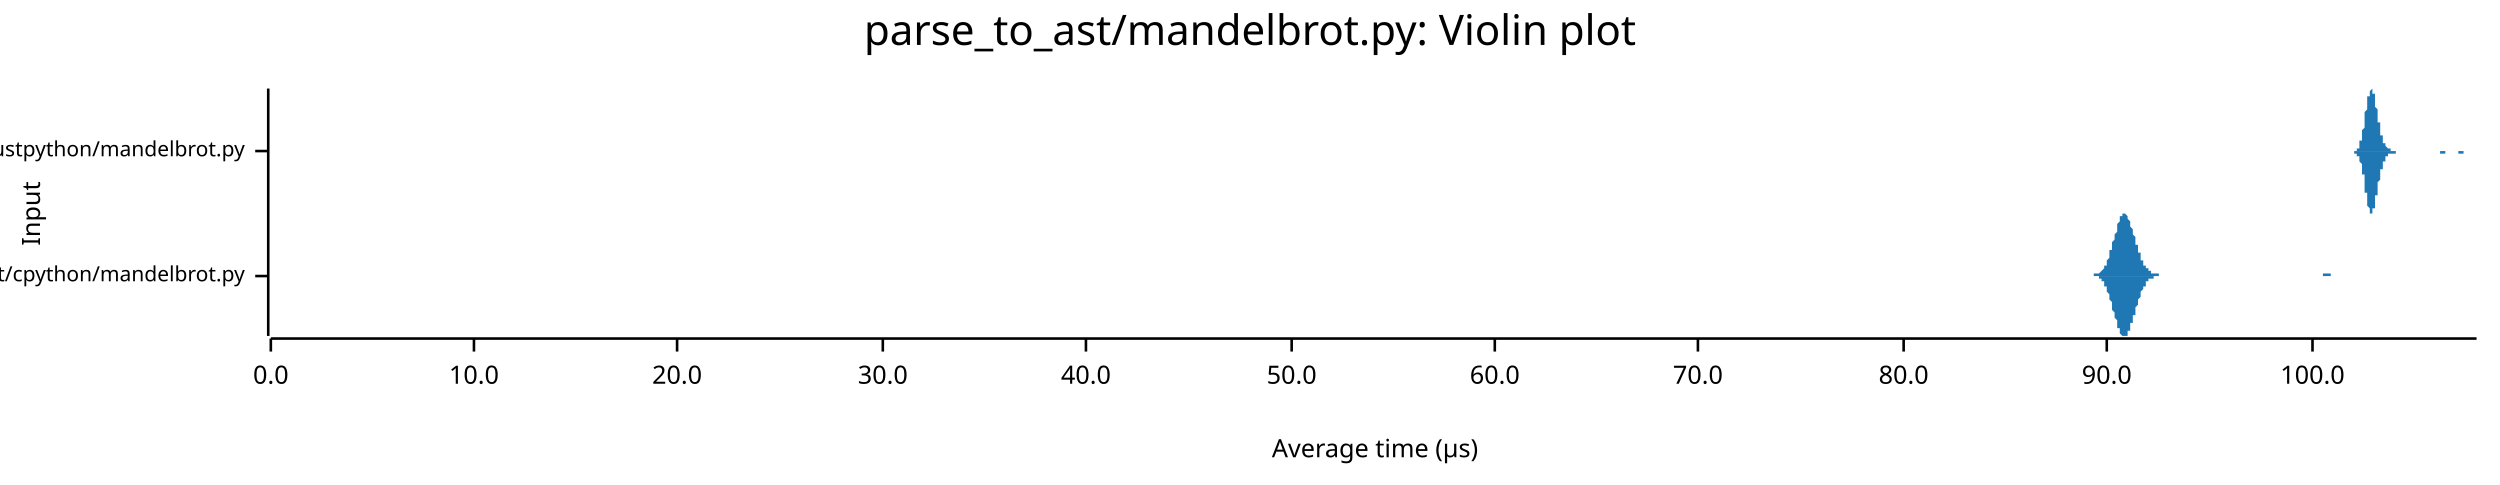
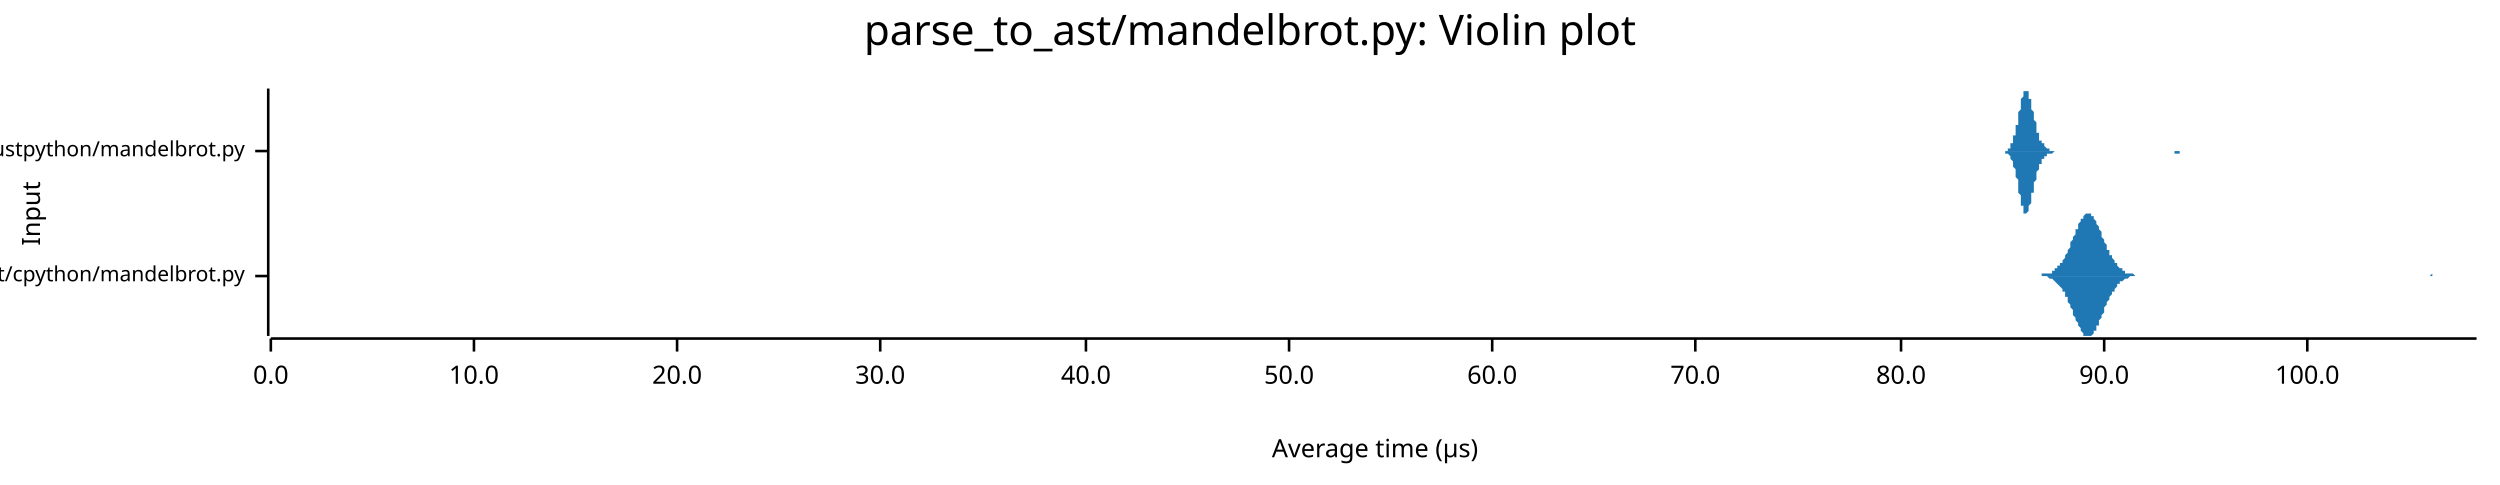
<svg xmlns="http://www.w3.org/2000/svg" width="960" height="186" viewBox="0 0 960 186">
  <text x="480" y="5" dy="0.76em" text-anchor="middle" font-family="sans-serif" font-size="16.129" opacity="1" fill="#000000">
parse_to_ast/mandelbrot.py: Violin plot
</text>
  <text x="8" y="82" dy="0.76em" text-anchor="middle" font-family="sans-serif" font-size="9.677" opacity="1" fill="#000000" transform="rotate(270, 8, 82)">
Input
</text>
  <text x="528" y="178" dy="-0.5ex" text-anchor="middle" font-family="sans-serif" font-size="9.677" opacity="1" fill="#000000">
Average time (µs)
</text>
  <polyline fill="none" opacity="1" stroke="#000000" stroke-width="1" points="103,34 103,129 " />
  <text x="94" y="106" dy="0.5ex" text-anchor="end" font-family="sans-serif" font-size="8.065" opacity="1" fill="#000000">
parse_to_ast/cpython/mandelbrot.py
</text>
  <polyline fill="none" opacity="1" stroke="#000000" stroke-width="1" points="98,106 103,106 " />
  <text x="94" y="58" dy="0.5ex" text-anchor="end" font-family="sans-serif" font-size="8.065" opacity="1" fill="#000000">
parse_to_ast/rustpython/mandelbrot.py
</text>
  <polyline fill="none" opacity="1" stroke="#000000" stroke-width="1" points="98,58 103,58 " />
  <polyline fill="none" opacity="1" stroke="#000000" stroke-width="1" points="104,130 951,130 " />
  <text x="104" y="140" dy="0.76em" text-anchor="middle" font-family="sans-serif" font-size="9.677" opacity="1" fill="#000000">
0.0
</text>
  <polyline fill="none" opacity="1" stroke="#000000" stroke-width="1" points="104,130 104,135 " />
  <text x="182" y="140" dy="0.76em" text-anchor="middle" font-family="sans-serif" font-size="9.677" opacity="1" fill="#000000">
10.0
</text>
  <polyline fill="none" opacity="1" stroke="#000000" stroke-width="1" points="182,130 182,135 " />
  <text x="260" y="140" dy="0.76em" text-anchor="middle" font-family="sans-serif" font-size="9.677" opacity="1" fill="#000000">
20.0
</text>
  <polyline fill="none" opacity="1" stroke="#000000" stroke-width="1" points="260,130 260,135 " />
-   <text x="339" y="140" dy="0.76em" text-anchor="middle" font-family="sans-serif" font-size="9.677" opacity="1" fill="#000000">
+   <text x="338" y="140" dy="0.76em" text-anchor="middle" font-family="sans-serif" font-size="9.677" opacity="1" fill="#000000">
30.0
</text>
-   <polyline fill="none" opacity="1" stroke="#000000" stroke-width="1" points="339,130 339,135 " />
+   <polyline fill="none" opacity="1" stroke="#000000" stroke-width="1" points="338,130 338,135 " />
  <text x="417" y="140" dy="0.76em" text-anchor="middle" font-family="sans-serif" font-size="9.677" opacity="1" fill="#000000">
40.0
</text>
  <polyline fill="none" opacity="1" stroke="#000000" stroke-width="1" points="417,130 417,135 " />
-   <text x="496" y="140" dy="0.76em" text-anchor="middle" font-family="sans-serif" font-size="9.677" opacity="1" fill="#000000">
+   <text x="495" y="140" dy="0.76em" text-anchor="middle" font-family="sans-serif" font-size="9.677" opacity="1" fill="#000000">
50.0
</text>
-   <polyline fill="none" opacity="1" stroke="#000000" stroke-width="1" points="496,130 496,135 " />
-   <text x="574" y="140" dy="0.76em" text-anchor="middle" font-family="sans-serif" font-size="9.677" opacity="1" fill="#000000">
+   <polyline fill="none" opacity="1" stroke="#000000" stroke-width="1" points="495,130 495,135 " />
+   <text x="573" y="140" dy="0.76em" text-anchor="middle" font-family="sans-serif" font-size="9.677" opacity="1" fill="#000000">
60.0
</text>
-   <polyline fill="none" opacity="1" stroke="#000000" stroke-width="1" points="574,130 574,135 " />
-   <text x="652" y="140" dy="0.76em" text-anchor="middle" font-family="sans-serif" font-size="9.677" opacity="1" fill="#000000">
+   <polyline fill="none" opacity="1" stroke="#000000" stroke-width="1" points="573,130 573,135 " />
+   <text x="651" y="140" dy="0.76em" text-anchor="middle" font-family="sans-serif" font-size="9.677" opacity="1" fill="#000000">
70.0
</text>
-   <polyline fill="none" opacity="1" stroke="#000000" stroke-width="1" points="652,130 652,135 " />
-   <text x="731" y="140" dy="0.76em" text-anchor="middle" font-family="sans-serif" font-size="9.677" opacity="1" fill="#000000">
+   <polyline fill="none" opacity="1" stroke="#000000" stroke-width="1" points="651,130 651,135 " />
+   <text x="730" y="140" dy="0.76em" text-anchor="middle" font-family="sans-serif" font-size="9.677" opacity="1" fill="#000000">
80.0
</text>
-   <polyline fill="none" opacity="1" stroke="#000000" stroke-width="1" points="731,130 731,135 " />
-   <text x="809" y="140" dy="0.76em" text-anchor="middle" font-family="sans-serif" font-size="9.677" opacity="1" fill="#000000">
+   <polyline fill="none" opacity="1" stroke="#000000" stroke-width="1" points="730,130 730,135 " />
+   <text x="808" y="140" dy="0.76em" text-anchor="middle" font-family="sans-serif" font-size="9.677" opacity="1" fill="#000000">
90.0
</text>
-   <polyline fill="none" opacity="1" stroke="#000000" stroke-width="1" points="809,130 809,135 " />
-   <text x="888" y="140" dy="0.76em" text-anchor="middle" font-family="sans-serif" font-size="9.677" opacity="1" fill="#000000">
+   <polyline fill="none" opacity="1" stroke="#000000" stroke-width="1" points="808,130 808,135 " />
+   <text x="886" y="140" dy="0.76em" text-anchor="middle" font-family="sans-serif" font-size="9.677" opacity="1" fill="#000000">
100.0
</text>
-   <polyline fill="none" opacity="1" stroke="#000000" stroke-width="1" points="888,130 888,135 " />
-   <polygon opacity="1" fill="#1F78B4" points="801,106 802,106 802,106 802,106 802,106 802,106 803,106 803,106 803,106 803,106 803,106 804,106 804,106 804,106 804,105 805,105 805,105 805,105 805,105 805,105 806,105 806,105 806,105 806,105 806,105 807,104 807,104 807,104 807,104 807,104 808,103 808,103 808,103 808,102 808,102 809,102 809,101 809,101 809,100 809,100 810,99 810,98 810,98 810,97 810,96 811,96 811,95 811,94 811,93 811,93 812,92 812,91 812,90 812,90 813,89 813,88 813,87 813,87 813,86 814,85 814,85 814,84 814,84 814,83 815,83 815,83 815,82 815,82 815,82 816,82 816,82 816,82 816,82 816,82 817,83 817,83 817,83 817,84 817,84 818,85 818,85 818,86 818,87 818,87 819,88 819,89 819,89 819,90 820,91 820,91 820,92 820,93 820,94 821,94 821,95 821,96 821,96 821,97 822,97 822,98 822,99 822,99 822,100 823,100 823,100 823,101 823,101 823,102 824,102 824,102 824,103 824,103 824,103 825,103 825,103 825,104 825,104 825,104 826,104 826,104 826,104 826,105 826,105 827,105 827,105 827,105 827,105 828,105 828,105 828,105 828,105 828,105 829,105 829,105 829,105 829,105 829,106 830,106 830,106 830,106 830,106 830,106 831,106 831,106 831,106 831,106 831,106 832,106 832,106 832,106 832,106 832,106 833,106 833,106 833,106 833,106 833,106 834,106 834,106 834,106 834,106 834,106 835,106 835,106 835,106 835,106 836,106 836,106 836,106 836,106 836,106 837,106 837,106 837,106 837,106 837,106 838,106 838,106 838,106 838,106 838,106 839,106 839,106 839,106 839,106 839,106 840,106 840,106 840,106 840,106 840,106 841,106 841,106 841,106 841,106 841,106 842,106 842,106 842,106 842,106 843,106 843,106 843,106 843,106 843,106 844,106 844,106 844,106 844,106 844,106 845,106 845,106 845,106 845,106 845,106 846,106 846,106 846,106 846,106 846,106 847,106 847,106 847,106 847,106 847,106 848,106 848,106 848,106 848,106 848,106 849,106 849,106 849,106 849,106 849,106 850,106 850,106 850,106 850,106 851,106 851,106 851,106 851,106 851,106 852,106 852,106 852,106 852,106 852,106 853,106 853,106 853,106 853,106 853,106 854,106 854,106 854,106 854,106 854,106 855,106 855,106 855,106 855,106 855,106 856,106 856,106 856,106 856,106 856,106 857,106 857,106 857,106 857,106 857,106 858,106 858,106 858,106 858,106 859,106 859,106 859,106 859,106 859,106 860,106 860,106 860,106 860,106 860,106 861,106 861,106 861,106 861,106 861,106 862,106 862,106 862,106 862,106 862,106 863,106 863,106 863,106 863,106 863,106 864,106 864,106 864,106 864,106 864,106 865,106 865,106 865,106 865,106 866,106 866,106 866,106 866,106 866,106 867,106 867,106 867,106 867,106 867,106 868,106 868,106 868,106 868,106 868,106 869,106 869,106 869,106 869,106 869,106 870,106 870,106 870,106 870,106 870,106 871,106 871,106 871,106 871,106 871,106 872,106 872,106 872,106 872,106 872,106 873,106 873,106 873,106 873,106 874,106 874,106 874,106 874,106 874,106 875,106 875,106 875,106 875,106 875,106 876,106 876,106 876,106 876,106 876,106 877,106 877,106 877,106 877,106 877,106 878,106 878,106 878,106 878,106 878,106 879,106 879,106 879,106 879,106 879,106 880,106 880,106 880,106 880,106 880,106 881,106 881,106 881,106 881,106 882,106 882,106 882,106 882,106 882,106 883,106 883,106 883,106 883,106 883,106 884,106 884,106 884,106 884,106 884,106 885,106 885,106 885,106 885,106 885,106 886,106 886,106 886,106 886,106 886,106 887,106 887,106 887,106 887,106 887,106 888,106 888,106 888,106 888,106 889,106 889,106 889,106 889,106 889,106 890,106 890,106 890,106 890,106 890,106 891,106 891,106 891,106 891,106 891,106 892,106 892,106 892,106 892,105 892,105 893,105 893,105 893,105 893,105 893,105 894,105 894,105 894,105 894,105 894,105 895,105 895,105 895,105 895,105 895,106 896,106 896,106 896,106 896,106 897,106 897,106 897,106 897,106 897,106 898,106 898,106 898,106 898,106 898,106 899,106 899,106 899,106 899,106 899,106 900,106 900,106 900,106 900,106 900,106 901,106 901,106 901,106 901,106 901,106 902,106 902,106 902,106 902,106 902,106 903,106 903,106 903,106 903,106 903,106 904,106 904,106 904,106 801,106 " />
-   <polygon opacity="1" fill="#1F78B4" points="801,106 802,106 802,106 802,106 802,106 802,106 803,106 803,106 803,106 803,106 803,106 804,106 804,106 804,106 804,106 805,106 805,106 805,106 805,106 805,106 806,106 806,107 806,107 806,107 806,107 807,107 807,107 807,107 807,108 807,108 808,108 808,108 808,109 808,109 808,110 809,110 809,110 809,111 809,111 809,112 810,113 810,113 810,114 810,114 810,115 811,116 811,117 811,117 811,118 811,119 812,120 812,120 812,121 812,122 813,123 813,123 813,124 813,125 813,126 814,126 814,127 814,127 814,128 814,128 815,129 815,129 815,129 815,129 815,129 816,129 816,129 816,129 816,129 816,129 817,129 817,128 817,128 817,128 817,127 818,127 818,126 818,126 818,125 818,124 819,124 819,123 819,122 819,121 820,121 820,120 820,119 820,119 820,118 821,117 821,117 821,116 821,115 821,115 822,114 822,113 822,113 822,112 822,112 823,111 823,111 823,111 823,110 823,110 824,110 824,109 824,109 824,109 824,108 825,108 825,108 825,108 825,108 825,107 826,107 826,107 826,107 826,107 826,107 827,107 827,107 827,107 827,106 828,106 828,106 828,106 828,106 828,106 829,106 829,106 829,106 829,106 829,106 830,106 830,106 830,106 830,106 830,106 831,106 831,106 831,106 831,106 831,106 832,106 832,106 832,106 832,106 832,106 833,106 833,106 833,106 833,106 833,106 834,106 834,106 834,106 834,106 834,106 835,106 835,106 835,106 835,106 836,106 836,106 836,106 836,106 836,106 837,106 837,106 837,106 837,106 837,106 838,106 838,106 838,106 838,106 838,106 839,106 839,106 839,106 839,106 839,106 840,106 840,106 840,106 840,106 840,106 841,106 841,106 841,106 841,106 841,106 842,106 842,106 842,106 842,106 843,106 843,106 843,106 843,106 843,106 844,106 844,106 844,106 844,106 844,106 845,106 845,106 845,106 845,106 845,106 846,106 846,106 846,106 846,106 846,106 847,106 847,106 847,106 847,106 847,106 848,106 848,106 848,106 848,106 848,106 849,106 849,106 849,106 849,106 849,106 850,106 850,106 850,106 850,106 851,106 851,106 851,106 851,106 851,106 852,106 852,106 852,106 852,106 852,106 853,106 853,106 853,106 853,106 853,106 854,106 854,106 854,106 854,106 854,106 855,106 855,106 855,106 855,106 855,106 856,106 856,106 856,106 856,106 856,106 857,106 857,106 857,106 857,106 857,106 858,106 858,106 858,106 858,106 859,106 859,106 859,106 859,106 859,106 860,106 860,106 860,106 860,106 860,106 861,106 861,106 861,106 861,106 861,106 862,106 862,106 862,106 862,106 862,106 863,106 863,106 863,106 863,106 863,106 864,106 864,106 864,106 864,106 864,106 865,106 865,106 865,106 865,106 866,106 866,106 866,106 866,106 866,106 867,106 867,106 867,106 867,106 867,106 868,106 868,106 868,106 868,106 868,106 869,106 869,106 869,106 869,106 869,106 870,106 870,106 870,106 870,106 870,106 871,106 871,106 871,106 871,106 871,106 872,106 872,106 872,106 872,106 872,106 873,106 873,106 873,106 873,106 874,106 874,106 874,106 874,106 874,106 875,106 875,106 875,106 875,106 875,106 876,106 876,106 876,106 876,106 876,106 877,106 877,106 877,106 877,106 877,106 878,106 878,106 878,106 878,106 878,106 879,106 879,106 879,106 879,106 879,106 880,106 880,106 880,106 880,106 880,106 881,106 881,106 881,106 881,106 882,106 882,106 882,106 882,106 882,106 883,106 883,106 883,106 883,106 883,106 884,106 884,106 884,106 884,106 884,106 885,106 885,106 885,106 885,106 885,106 886,106 886,106 886,106 886,106 886,106 887,106 887,106 887,106 887,106 887,106 888,106 888,106 888,106 888,106 889,106 889,106 889,106 889,106 889,106 890,106 890,106 890,106 890,106 890,106 891,106 891,106 891,106 891,106 891,106 892,106 892,106 892,106 892,106 892,106 893,106 893,106 893,106 893,106 893,106 894,106 894,106 894,106 894,106 894,106 895,106 895,106 895,106 895,106 895,106 896,106 896,106 896,106 896,106 897,106 897,106 897,106 897,106 897,106 898,106 898,106 898,106 898,106 898,106 899,106 899,106 899,106 899,106 899,106 900,106 900,106 900,106 900,106 900,106 901,106 901,106 901,106 901,106 901,106 902,106 902,106 902,106 902,106 902,106 903,106 903,106 903,106 903,106 903,106 904,106 904,106 904,106 801,106 " />
-   <polygon opacity="1" fill="#1F78B4" points="903,58 903,58 903,58 903,58 903,58 903,58 904,58 904,58 904,58 904,58 904,58 904,58 904,58 904,58 904,58 904,58 904,58 905,58 905,58 905,58 905,58 905,57 905,57 905,57 905,57 905,57 905,57 906,57 906,56 906,56 906,56 906,56 906,56 906,55 906,55 906,55 906,54 906,54 907,54 907,53 907,53 907,53 907,52 907,52 907,51 907,51 907,50 907,50 908,49 908,48 908,48 908,47 908,47 908,46 908,45 908,45 908,44 908,44 908,43 909,42 909,42 909,41 909,41 909,40 909,39 909,39 909,38 909,38 909,37 910,37 910,37 910,36 910,36 910,36 910,35 910,35 910,35 910,35 910,35 910,35 911,34 911,35 911,35 911,35 911,35 911,35 911,35 911,35 911,36 911,36 912,36 912,37 912,37 912,38 912,38 912,39 912,39 912,40 912,40 912,41 912,41 913,42 913,42 913,43 913,43 913,44 913,44 913,45 913,46 913,46 913,47 914,47 914,48 914,48 914,49 914,49 914,50 914,50 914,50 914,51 914,51 914,52 915,52 915,52 915,53 915,53 915,53 915,54 915,54 915,54 915,54 915,55 916,55 916,55 916,55 916,55 916,56 916,56 916,56 916,56 916,56 916,56 916,56 917,57 917,57 917,57 917,57 917,57 917,57 917,57 917,57 917,57 917,57 918,57 918,57 918,57 918,58 918,58 918,58 918,58 918,58 918,58 918,58 918,58 919,58 919,58 919,58 919,58 919,58 919,58 919,58 919,58 919,58 919,58 920,58 920,58 920,58 920,58 920,58 920,58 920,58 920,58 920,58 920,58 920,58 921,58 921,58 921,58 921,58 921,58 921,58 921,58 921,58 921,58 921,58 922,58 922,58 922,58 922,58 922,58 922,58 922,58 922,58 922,58 922,58 922,58 923,58 923,58 923,58 923,58 923,58 923,58 923,58 923,58 923,58 923,58 924,58 924,58 924,58 924,58 924,58 924,58 924,58 924,58 924,58 924,58 924,58 925,58 925,58 925,58 925,58 925,58 925,58 925,58 925,58 925,58 925,58 926,58 926,58 926,58 926,58 926,58 926,58 926,58 926,58 926,58 926,58 926,58 927,58 927,58 927,58 927,58 927,58 927,58 927,58 927,58 927,58 927,58 928,58 928,58 928,58 928,58 928,58 928,58 928,58 928,58 928,58 928,58 928,58 929,58 929,58 929,58 929,58 929,58 929,58 929,58 929,58 929,58 929,58 930,58 930,58 930,58 930,58 930,58 930,58 930,58 930,58 930,58 930,58 930,58 931,58 931,58 931,58 931,58 931,58 931,58 931,58 931,58 931,58 931,58 932,58 932,58 932,58 932,58 932,58 932,58 932,58 932,58 932,58 932,58 932,58 933,58 933,58 933,58 933,58 933,58 933,58 933,58 933,58 933,58 933,58 934,58 934,58 934,58 934,58 934,58 934,58 934,58 934,58 934,58 934,58 934,58 935,58 935,58 935,58 935,58 935,58 935,58 935,58 935,58 935,58 935,58 936,58 936,58 936,58 936,58 936,58 936,58 936,58 936,58 936,58 936,58 936,58 937,58 937,58 937,58 937,58 937,58 937,58 937,58 937,58 937,58 937,58 938,58 938,58 938,58 938,58 938,58 938,58 938,58 938,58 938,58 938,58 938,58 939,58 939,58 939,58 939,58 939,58 939,58 939,58 939,58 939,58 939,58 940,58 940,58 940,58 940,58 940,58 940,58 940,58 940,58 940,58 940,58 940,58 941,58 941,58 941,58 941,58 941,58 941,58 941,58 941,58 941,58 941,58 942,58 942,58 942,58 942,58 942,58 942,58 942,58 942,58 942,58 942,58 942,58 943,58 943,58 943,58 943,58 943,58 943,58 943,58 943,58 943,58 943,58 944,58 944,58 944,58 944,58 944,58 944,58 944,58 944,58 944,58 944,58 944,58 945,58 945,58 945,58 945,58 945,58 945,58 945,58 945,58 945,58 945,58 946,58 946,58 946,58 946,58 946,58 946,58 946,58 946,58 946,58 946,58 946,58 947,58 947,58 947,58 947,58 947,58 947,58 947,58 947,58 947,58 947,58 948,58 948,58 948,58 948,58 948,58 948,58 948,58 948,58 948,58 948,58 948,58 949,58 949,58 949,58 949,58 949,58 949,58 949,58 949,58 949,58 949,58 950,58 950,58 950,58 950,58 950,58 950,58 950,58 950,58 950,58 950,58 951,58 951,58 903,58 " />
-   <polygon opacity="1" fill="#1F78B4" points="903,58 903,58 903,58 903,58 903,58 903,58 904,58 904,58 904,58 904,58 904,58 904,58 904,59 904,59 904,59 904,59 904,59 905,59 905,59 905,59 905,59 905,59 905,59 905,59 905,59 905,60 905,60 906,60 906,60 906,60 906,60 906,61 906,61 906,61 906,61 906,62 906,62 906,62 907,63 907,63 907,64 907,64 907,64 907,65 907,65 907,66 907,66 907,67 908,67 908,68 908,69 908,69 908,70 908,70 908,71 908,72 908,72 908,73 908,74 909,74 909,75 909,75 909,76 909,77 909,77 909,78 909,78 909,79 909,79 910,80 910,80 910,80 910,81 910,81 910,81 910,81 910,82 910,82 910,82 910,82 911,82 911,82 911,82 911,82 911,82 911,82 911,81 911,81 911,81 911,80 912,80 912,80 912,79 912,79 912,78 912,78 912,77 912,77 912,76 912,76 912,75 913,75 913,74 913,74 913,73 913,73 913,72 913,71 913,71 913,70 913,70 914,69 914,69 914,68 914,68 914,67 914,67 914,67 914,66 914,66 914,65 914,65 915,65 915,64 915,64 915,64 915,63 915,63 915,63 915,62 915,62 915,62 916,62 916,61 916,61 916,61 916,61 916,61 916,61 916,60 916,60 916,60 916,60 917,60 917,60 917,60 917,60 917,60 917,59 917,59 917,59 917,59 917,59 918,59 918,59 918,59 918,59 918,59 918,59 918,59 918,59 918,59 918,59 918,59 919,59 919,59 919,59 919,59 919,59 919,59 919,59 919,59 919,59 919,59 920,59 920,58 920,58 920,58 920,58 920,58 920,58 920,58 920,58 920,58 920,58 921,58 921,58 921,58 921,58 921,58 921,58 921,58 921,58 921,58 921,58 922,58 922,58 922,58 922,58 922,58 922,58 922,58 922,58 922,58 922,58 922,58 923,58 923,58 923,58 923,58 923,58 923,58 923,58 923,58 923,58 923,58 924,58 924,58 924,58 924,58 924,58 924,58 924,58 924,58 924,58 924,58 924,58 925,58 925,58 925,58 925,58 925,58 925,58 925,58 925,58 925,58 925,58 926,58 926,58 926,58 926,58 926,58 926,58 926,58 926,58 926,58 926,58 926,58 927,58 927,58 927,58 927,58 927,58 927,58 927,58 927,58 927,58 927,58 928,58 928,58 928,58 928,58 928,58 928,58 928,58 928,58 928,58 928,58 928,58 929,58 929,58 929,58 929,58 929,58 929,58 929,58 929,58 929,58 929,58 930,58 930,58 930,58 930,58 930,58 930,58 930,58 930,58 930,58 930,58 930,58 931,58 931,58 931,58 931,58 931,58 931,58 931,58 931,58 931,58 931,58 932,58 932,58 932,58 932,58 932,58 932,58 932,58 932,58 932,58 932,58 932,58 933,58 933,58 933,58 933,58 933,58 933,58 933,58 933,58 933,58 933,58 934,58 934,58 934,58 934,58 934,58 934,58 934,58 934,58 934,58 934,58 934,58 935,58 935,58 935,58 935,58 935,58 935,58 935,58 935,58 935,58 935,58 936,58 936,58 936,58 936,58 936,58 936,58 936,58 936,58 936,58 936,58 936,58 937,58 937,58 937,58 937,59 937,59 937,59 937,59 937,59 937,59 937,59 938,59 938,59 938,59 938,59 938,59 938,59 938,59 938,59 938,59 938,59 938,59 939,59 939,59 939,59 939,59 939,59 939,58 939,58 939,58 939,58 939,58 940,58 940,58 940,58 940,58 940,58 940,58 940,58 940,58 940,58 940,58 940,58 941,58 941,58 941,58 941,58 941,58 941,58 941,58 941,58 941,58 941,58 942,58 942,58 942,58 942,58 942,58 942,58 942,58 942,58 942,58 942,58 942,58 943,58 943,58 943,58 943,58 943,58 943,58 943,58 943,58 943,58 943,58 944,58 944,59 944,59 944,59 944,59 944,59 944,59 944,59 944,59 944,59 944,59 945,59 945,59 945,59 945,59 945,59 945,59 945,59 945,59 945,59 945,59 946,59 946,59 946,59 946,58 946,58 946,58 946,58 946,58 946,58 946,58 946,58 947,58 947,58 947,58 947,58 947,58 947,58 947,58 947,58 947,58 947,58 948,58 948,58 948,58 948,58 948,58 948,58 948,58 948,58 948,58 948,58 948,58 949,58 949,58 949,58 949,58 949,58 949,58 949,58 949,58 949,58 949,58 950,58 950,58 950,58 950,58 950,58 950,58 950,58 950,58 950,58 950,58 951,58 951,58 903,58 " />
+   <polyline fill="none" opacity="1" stroke="#000000" stroke-width="1" points="886,130 886,135 " />
+   <polygon opacity="1" fill="#1F78B4" points="781,106 782,106 782,106 782,106 783,106 783,106 783,106 784,106 784,106 784,105 785,105 785,105 785,105 786,105 786,105 786,105 787,105 787,105 787,105 788,105 788,104 788,104 789,104 789,104 789,103 790,103 790,103 790,102 791,102 791,101 792,101 792,100 792,100 793,99 793,99 793,98 794,97 794,96 794,96 795,95 795,94 795,93 796,92 796,92 796,91 797,90 797,89 797,88 798,88 798,87 798,86 799,85 799,85 799,84 800,84 800,83 800,83 801,82 801,82 801,82 802,82 802,82 802,82 803,82 803,82 803,83 804,83 804,84 804,84 805,85 805,85 805,86 806,87 806,87 806,88 807,89 807,90 807,91 808,92 808,92 808,93 809,94 809,95 809,96 810,96 810,97 810,98 811,98 811,99 812,100 812,100 812,101 813,101 813,102 813,102 814,103 814,103 814,103 815,103 815,104 815,104 816,104 816,104 816,105 817,105 817,105 817,105 818,105 818,105 818,105 819,105 819,105 819,105 820,106 820,106 820,106 821,106 821,106 821,106 822,106 822,106 822,106 823,106 823,106 823,106 824,106 824,106 824,106 825,106 825,106 825,106 826,106 826,106 826,106 827,106 827,106 827,106 828,106 828,106 828,106 829,106 829,106 829,106 830,106 830,106 830,106 831,106 831,106 832,106 832,106 832,106 833,106 833,106 833,106 834,106 834,106 834,106 835,106 835,106 835,106 836,106 836,106 836,106 837,106 837,106 837,106 838,106 838,106 838,106 839,106 839,106 839,106 840,106 840,106 840,106 841,106 841,106 841,106 842,106 842,106 842,106 843,106 843,106 843,106 844,106 844,106 844,106 845,106 845,106 845,106 846,106 846,106 846,106 847,106 847,106 847,106 848,106 848,106 848,106 849,106 849,106 849,106 850,106 850,106 850,106 851,106 851,106 852,106 852,106 852,106 853,106 853,106 853,106 854,106 854,106 854,106 855,106 855,106 855,106 856,106 856,106 856,106 857,106 857,106 857,106 858,106 858,106 858,106 859,106 859,106 859,106 860,106 860,106 860,106 861,106 861,106 861,106 862,106 862,106 862,106 863,106 863,106 863,106 864,106 864,106 864,106 865,106 865,106 865,106 866,106 866,106 866,106 867,106 867,106 867,106 868,106 868,106 868,106 869,106 869,106 869,106 870,106 870,106 870,106 871,106 871,106 872,106 872,106 872,106 873,106 873,106 873,106 874,106 874,106 874,106 875,106 875,106 875,106 876,106 876,106 876,106 877,106 877,106 877,106 878,106 878,106 878,106 879,106 879,106 879,106 880,106 880,106 880,106 881,106 881,106 881,106 882,106 882,106 882,106 883,106 883,106 883,106 884,106 884,106 884,106 885,106 885,106 885,106 886,106 886,106 886,106 887,106 887,106 887,106 888,106 888,106 888,106 889,106 889,106 889,106 890,106 890,106 890,106 891,106 891,106 892,106 892,106 892,106 893,106 893,106 893,106 894,106 894,106 894,106 895,106 895,106 895,106 896,106 896,106 896,106 897,106 897,106 897,106 898,106 898,106 898,106 899,106 899,106 899,106 900,106 900,106 900,106 901,106 901,106 901,106 902,106 902,106 902,106 903,106 903,106 903,106 904,106 904,106 904,106 905,106 905,106 905,106 906,106 906,106 906,106 907,106 907,106 907,106 908,106 908,106 908,106 909,106 909,106 909,106 910,106 910,106 910,106 911,106 911,106 912,106 912,106 912,106 913,106 913,106 913,106 914,106 914,106 914,106 915,106 915,106 915,106 916,106 916,106 916,106 917,106 917,106 917,106 918,106 918,106 918,106 919,106 919,106 919,106 920,106 920,106 920,106 921,106 921,106 921,106 922,106 922,106 922,106 923,106 923,106 923,106 924,106 924,106 924,106 925,106 925,106 925,106 926,106 926,106 926,106 927,106 927,106 927,106 928,106 928,106 928,106 929,106 929,106 929,106 930,106 930,106 930,106 931,106 931,106 932,106 932,106 932,106 933,106 933,106 933,106 934,105 934,105 934,106 935,106 935,106 935,106 936,106 936,106 936,106 937,106 937,106 937,106 938,106 938,106 938,106 939,106 939,106 939,106 940,106 940,106 940,106 941,106 941,106 941,106 942,106 942,106 942,106 943,106 943,106 943,106 944,106 944,106 944,106 945,106 945,106 945,106 946,106 946,106 946,106 947,106 947,106 947,106 948,106 948,106 948,106 949,106 949,106 949,106 950,106 950,106 951,106 951,106 781,106 " />
+   <polygon opacity="1" fill="#1F78B4" points="781,106 782,106 782,106 782,106 783,106 783,106 783,106 784,106 784,106 784,106 785,106 785,106 785,106 786,106 786,106 786,106 787,107 787,107 787,107 788,107 788,107 788,107 789,108 789,108 789,108 790,109 790,109 790,109 791,110 791,110 792,111 792,111 792,112 793,112 793,113 793,114 794,114 794,115 794,116 795,117 795,117 795,118 796,119 796,120 796,121 797,122 797,122 797,123 798,124 798,125 798,125 799,126 799,127 799,127 800,128 800,128 800,129 801,129 801,129 801,129 802,129 802,129 802,129 803,129 803,129 803,129 804,128 804,128 804,127 805,127 805,126 805,125 806,125 806,124 806,123 807,122 807,122 807,121 808,120 808,119 808,118 809,117 809,117 809,116 810,115 810,114 810,114 811,113 811,112 812,112 812,111 812,111 813,110 813,110 813,109 814,109 814,109 814,108 815,108 815,108 815,108 816,107 816,107 816,107 817,107 817,107 817,107 818,106 818,106 818,106 819,106 819,106 819,106 820,106 820,106 820,106 821,106 821,106 821,106 822,106 822,106 822,106 823,106 823,106 823,106 824,106 824,106 824,106 825,106 825,106 825,106 826,106 826,106 826,106 827,106 827,106 827,106 828,106 828,106 828,106 829,106 829,106 829,106 830,106 830,106 830,106 831,106 831,106 832,106 832,106 832,106 833,106 833,106 833,106 834,106 834,106 834,106 835,106 835,106 835,106 836,106 836,106 836,106 837,106 837,106 837,106 838,106 838,106 838,106 839,106 839,106 839,106 840,106 840,106 840,106 841,106 841,106 841,106 842,106 842,106 842,106 843,106 843,106 843,106 844,106 844,106 844,106 845,106 845,106 845,106 846,106 846,106 846,106 847,106 847,106 847,106 848,106 848,106 848,106 849,106 849,106 849,106 850,106 850,106 850,106 851,106 851,106 852,106 852,106 852,106 853,106 853,106 853,106 854,106 854,106 854,106 855,106 855,106 855,106 856,106 856,106 856,106 857,106 857,106 857,106 858,106 858,106 858,106 859,106 859,106 859,106 860,106 860,106 860,106 861,106 861,106 861,106 862,106 862,106 862,106 863,106 863,106 863,106 864,106 864,106 864,106 865,106 865,106 865,106 866,106 866,106 866,106 867,106 867,106 867,106 868,106 868,106 868,106 869,106 869,106 869,106 870,106 870,106 870,106 871,106 871,106 872,106 872,106 872,106 873,106 873,106 873,106 874,106 874,106 874,106 875,106 875,106 875,106 876,106 876,106 876,106 877,106 877,106 877,106 878,106 878,106 878,106 879,106 879,106 879,106 880,106 880,106 880,106 881,106 881,106 881,106 882,106 882,106 882,106 883,106 883,106 883,106 884,106 884,106 884,106 885,106 885,106 885,106 886,106 886,106 886,106 887,106 887,106 887,106 888,106 888,106 888,106 889,106 889,106 889,106 890,106 890,106 890,106 891,106 891,106 892,106 892,106 892,106 893,106 893,106 893,106 894,106 894,106 894,106 895,106 895,106 895,106 896,106 896,106 896,106 897,106 897,106 897,106 898,106 898,106 898,106 899,106 899,106 899,106 900,106 900,106 900,106 901,106 901,106 901,106 902,106 902,106 902,106 903,106 903,106 903,106 904,106 904,106 904,106 905,106 905,106 905,106 906,106 906,106 906,106 907,106 907,106 907,106 908,106 908,106 908,106 909,106 909,106 909,106 910,106 910,106 910,106 911,106 911,106 912,106 912,106 912,106 913,106 913,106 913,106 914,106 914,106 914,106 915,106 915,106 915,106 916,106 916,106 916,106 917,106 917,106 917,106 918,106 918,106 918,106 919,106 919,106 919,106 920,106 920,106 920,106 921,106 921,106 921,106 922,106 922,106 922,106 923,106 923,106 923,106 924,106 924,106 924,106 925,106 925,106 925,106 926,106 926,106 926,106 927,106 927,106 927,106 928,106 928,106 928,106 929,106 929,106 929,106 930,106 930,106 930,106 931,106 931,106 932,106 932,106 932,106 933,106 933,106 933,106 934,106 934,106 934,106 935,106 935,106 935,106 936,106 936,106 936,106 937,106 937,106 937,106 938,106 938,106 938,106 939,106 939,106 939,106 940,106 940,106 940,106 941,106 941,106 941,106 942,106 942,106 942,106 943,106 943,106 943,106 944,106 944,106 944,106 945,106 945,106 945,106 946,106 946,106 946,106 947,106 947,106 947,106 948,106 948,106 948,106 949,106 949,106 949,106 950,106 950,106 951,106 951,106 781,106 " />
+   <polygon opacity="1" fill="#1F78B4" points="769,58 769,58 769,58 769,58 769,58 769,58 770,58 770,58 770,58 770,58 770,58 770,58 770,58 771,58 771,58 771,57 771,57 771,57 771,57 772,57 772,57 772,56 772,56 772,56 772,56 772,55 773,55 773,55 773,54 773,54 773,53 773,53 773,52 774,52 774,51 774,50 774,50 774,49 774,48 775,48 775,47 775,46 775,45 775,44 775,44 775,43 776,42 776,41 776,40 776,40 776,39 776,38 776,38 777,37 777,37 777,36 777,36 777,35 777,35 777,35 778,35 778,35 778,34 778,35 778,35 778,35 779,35 779,35 779,36 779,36 779,37 779,37 779,38 780,38 780,39 780,39 780,40 780,41 780,42 780,42 781,43 781,44 781,44 781,45 781,46 781,46 782,47 782,48 782,48 782,49 782,49 782,50 782,51 783,51 783,52 783,52 783,52 783,53 783,53 783,54 784,54 784,54 784,54 784,55 784,55 784,55 785,55 785,56 785,56 785,56 785,56 785,56 785,56 786,57 786,57 786,57 786,57 786,57 786,57 786,57 787,57 787,57 787,57 787,58 787,58 787,58 788,58 788,58 788,58 788,58 788,58 788,58 788,58 789,58 789,58 789,58 789,58 789,58 789,58 789,58 790,58 790,58 790,58 790,58 790,58 790,58 791,58 791,58 791,58 791,58 791,58 791,58 791,58 792,58 792,58 792,58 792,58 792,58 792,58 792,58 793,58 793,58 793,58 793,58 793,58 793,58 794,58 794,58 794,58 794,58 794,58 794,58 794,58 795,58 795,58 795,58 795,58 795,58 795,58 795,58 796,58 796,58 796,58 796,58 796,58 796,58 797,58 797,58 797,58 797,58 797,58 797,58 797,58 798,58 798,58 798,58 798,58 798,58 798,58 798,58 799,58 799,58 799,58 799,58 799,58 799,58 800,58 800,58 800,58 800,58 800,58 800,58 800,58 801,58 801,58 801,58 801,58 801,58 801,58 801,58 802,58 802,58 802,58 802,58 802,58 802,58 802,58 803,58 803,58 803,58 803,58 803,58 803,58 804,58 804,58 804,58 804,58 804,58 804,58 804,58 805,58 805,58 805,58 805,58 805,58 805,58 805,58 806,58 806,58 806,58 806,58 806,58 806,58 807,58 807,58 807,58 807,58 807,58 807,58 807,58 808,58 808,58 808,58 808,58 808,58 808,58 808,58 809,58 809,58 809,58 809,58 809,58 809,58 810,58 810,58 810,58 810,58 810,58 810,58 810,58 811,58 811,58 811,58 811,58 811,58 811,58 811,58 812,58 812,58 812,58 812,58 812,58 812,58 813,58 813,58 813,58 813,58 813,58 813,58 813,58 814,58 814,58 814,58 814,58 814,58 814,58 814,58 815,58 815,58 815,58 815,58 815,58 815,58 816,58 816,58 816,58 816,58 816,58 816,58 816,58 817,58 817,58 817,58 817,58 817,58 817,58 817,58 818,58 818,58 818,58 818,58 818,58 818,58 819,58 819,58 819,58 819,58 819,58 819,58 819,58 820,58 820,58 820,58 820,58 820,58 820,58 820,58 821,58 821,58 821,58 821,58 821,58 821,58 822,58 822,58 822,58 822,58 822,58 822,58 822,58 823,58 823,58 823,58 823,58 823,58 823,58 823,58 824,58 824,58 824,58 824,58 824,58 824,58 824,58 825,58 825,58 825,58 825,58 825,58 825,58 826,58 826,58 826,58 826,58 826,58 826,58 826,58 827,58 827,58 827,58 827,58 827,58 827,58 827,58 828,58 828,58 828,58 828,58 828,58 828,58 829,58 829,58 829,58 829,58 829,58 829,58 829,58 830,58 830,58 830,58 830,58 830,58 830,58 830,58 831,58 831,58 831,58 831,58 831,58 831,58 832,58 832,58 832,58 832,58 832,58 832,58 832,58 833,58 833,58 833,58 833,58 833,58 833,58 833,58 834,58 834,58 834,58 834,58 834,58 834,58 835,58 835,58 835,58 835,58 835,58 835,58 835,58 836,58 836,58 836,58 836,58 836,58 836,58 836,58 837,58 837,58 837,58 837,58 837,58 837,58 838,58 838,58 838,58 838,58 838,58 838,58 838,58 839,58 839,58 839,58 839,58 839,58 839,58 839,58 840,58 840,58 840,58 840,58 840,58 840,58 841,58 841,58 841,58 841,58 841,58 841,58 841,58 842,58 842,58 842,58 842,58 842,58 842,58 842,58 843,58 843,58 843,58 843,58 843,58 843,58 843,58 769,58 " />
+   <polygon opacity="1" fill="#1F78B4" points="769,58 769,58 769,58 769,58 769,58 769,58 770,58 770,58 770,59 770,59 770,59 770,59 770,59 771,59 771,59 771,59 771,59 771,59 771,59 772,60 772,60 772,60 772,60 772,61 772,61 772,61 773,62 773,62 773,62 773,63 773,63 773,64 773,64 774,65 774,66 774,66 774,67 774,68 774,68 775,69 775,70 775,71 775,71 775,72 775,73 775,74 776,75 776,75 776,76 776,77 776,77 776,78 776,79 777,79 777,80 777,80 777,81 777,81 777,81 777,82 778,82 778,82 778,82 778,82 778,82 778,82 779,81 779,81 779,81 779,80 779,80 779,79 779,79 780,78 780,78 780,77 780,76 780,76 780,75 780,74 781,74 781,73 781,72 781,71 781,71 781,70 782,69 782,69 782,68 782,68 782,67 782,66 782,66 783,65 783,65 783,65 783,64 783,64 783,63 783,63 784,63 784,62 784,62 784,62 784,62 784,61 785,61 785,61 785,61 785,60 785,60 785,60 785,60 786,60 786,60 786,60 786,60 786,59 786,59 786,59 787,59 787,59 787,59 787,59 787,59 787,59 788,59 788,59 788,59 788,59 788,59 788,59 788,59 789,58 789,58 789,58 789,58 789,58 789,58 789,58 790,58 790,58 790,58 790,58 790,58 790,58 791,58 791,58 791,58 791,58 791,58 791,58 791,58 792,58 792,58 792,58 792,58 792,58 792,58 792,58 793,58 793,58 793,58 793,58 793,58 793,58 794,58 794,58 794,58 794,58 794,58 794,58 794,58 795,58 795,58 795,58 795,58 795,58 795,58 795,58 796,58 796,58 796,58 796,58 796,58 796,58 797,58 797,58 797,58 797,58 797,58 797,58 797,58 798,58 798,58 798,58 798,58 798,58 798,58 798,58 799,58 799,58 799,58 799,58 799,58 799,58 800,58 800,58 800,58 800,58 800,58 800,58 800,58 801,58 801,58 801,58 801,58 801,58 801,58 801,58 802,58 802,58 802,58 802,58 802,58 802,58 802,58 803,58 803,58 803,58 803,58 803,58 803,58 804,58 804,58 804,58 804,58 804,58 804,58 804,58 805,58 805,58 805,58 805,58 805,58 805,58 805,58 806,58 806,58 806,58 806,58 806,58 806,58 807,58 807,58 807,58 807,58 807,58 807,58 807,58 808,58 808,58 808,58 808,58 808,58 808,58 808,58 809,58 809,58 809,58 809,58 809,58 809,58 810,58 810,58 810,58 810,58 810,58 810,58 810,58 811,58 811,58 811,58 811,58 811,58 811,58 811,58 812,58 812,58 812,58 812,58 812,58 812,58 813,58 813,58 813,58 813,58 813,58 813,58 813,58 814,58 814,58 814,58 814,58 814,58 814,58 814,58 815,58 815,58 815,58 815,58 815,58 815,58 816,58 816,58 816,58 816,58 816,58 816,58 816,58 817,58 817,58 817,58 817,58 817,58 817,58 817,58 818,58 818,58 818,58 818,58 818,58 818,58 819,58 819,58 819,58 819,58 819,58 819,58 819,58 820,58 820,58 820,58 820,58 820,58 820,58 820,58 821,58 821,58 821,58 821,58 821,58 821,58 822,58 822,58 822,58 822,58 822,58 822,58 822,58 823,58 823,58 823,58 823,58 823,58 823,58 823,58 824,58 824,58 824,58 824,58 824,58 824,58 824,58 825,58 825,58 825,58 825,58 825,58 825,58 826,58 826,58 826,58 826,58 826,58 826,58 826,58 827,58 827,58 827,58 827,58 827,58 827,58 827,58 828,58 828,58 828,58 828,58 828,58 828,58 829,58 829,58 829,58 829,58 829,58 829,58 829,58 830,58 830,58 830,58 830,58 830,58 830,58 830,58 831,58 831,58 831,58 831,58 831,58 831,58 832,58 832,58 832,58 832,58 832,58 832,58 832,58 833,58 833,58 833,58 833,58 833,58 833,58 833,58 834,58 834,58 834,58 834,58 834,58 834,58 835,58 835,58 835,59 835,59 835,59 835,59 835,59 836,59 836,59 836,59 836,59 836,59 836,59 836,59 837,59 837,59 837,58 837,58 837,58 837,58 838,58 838,58 838,58 838,58 838,58 838,58 838,58 839,58 839,58 839,58 839,58 839,58 839,58 839,58 840,58 840,58 840,58 840,58 840,58 840,58 841,58 841,58 841,58 841,58 841,58 841,58 841,58 842,58 842,58 842,58 842,58 842,58 842,58 842,58 843,58 843,58 843,58 843,58 843,58 843,58 843,58 769,58 " />
</svg>
